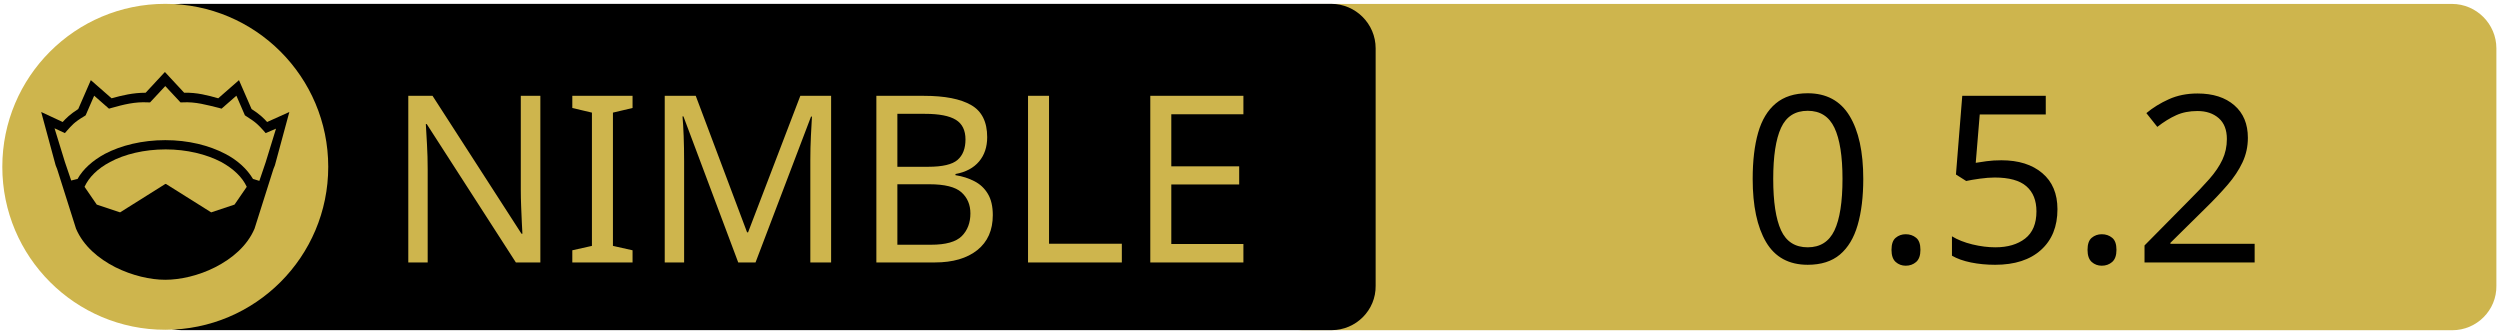
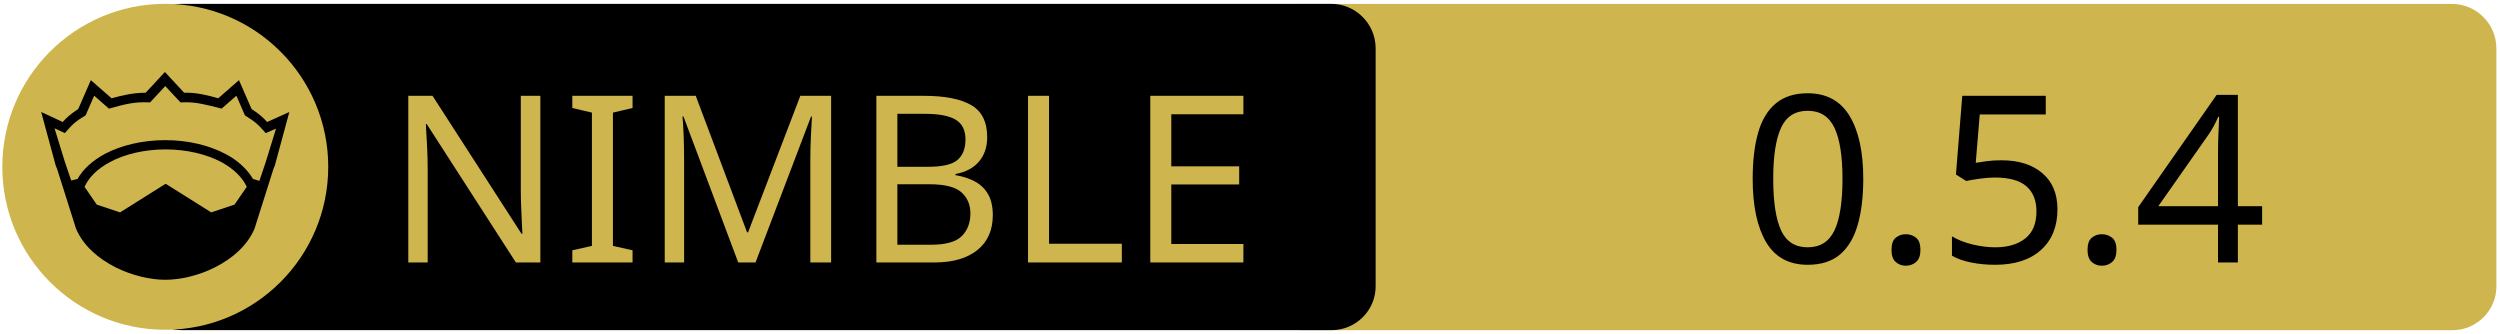
<svg xmlns="http://www.w3.org/2000/svg" xmlns:xlink="http://www.w3.org/1999/xlink" width="675" height="90" xml:space="preserve" version="1.1">
  <a xlink:href="https://github.com/capocasa/sandwall">
    <g>
      <path fill="#CEB54D" id="svg_15" d="m662.123,89.159l-310.5,0c-6.6,0 -12,-5.4 -12,-12l0,-64.1c0,-6.6 5.4,-12 12,-12l310.4,0c6.6,0 12,5.4 12,12l0,64.1c0.1,6.6 -5.3,12 -11.9,12z" />
      <path id="svg_1" d="m359.524,89.139l-310.5,0c-6.6,0 -12,-5.4 -12,-12l0,-64.1c0,-6.6 5.4,-12 12,-12l310.4,0c6.6,0 12,5.4 12,12l0,64.1c0.1,6.6 -5.3,12 -11.9,12z" />
      <rect id="svg_2" fill="none" height="45.9" width="315.3" class="st0" y="24.539" x="60.224" />
      <circle id="svg_4" fill="#CEB54D" r="44" cy="45.039" cx="44.624" class="st1" />
      <g id="XMLID_4_">
        <path id="svg_5" d="m78.124,30.239l-3.9,14.4l-0.4,1l-5.1,16.1c0,0 0,0 0,0c-2,4.7 -6.1,8.1 -10.6,10.4c-4.5,2.3 -9.5,3.4 -13.5,3.4c-4,0 -8.9,-1.1 -13.5,-3.4c-4.5,-2.3 -8.6,-5.7 -10.6,-10.4c0,0 0,0 0,0l-5.1,-16.1l-0.4,-1l-3.9,-14.4l5.8,2.7c0.9,-1 2,-2.1 4.2,-3.5l3.4,-7.8l5.6,4.9c2.9,-0.8 5.8,-1.5 9.2,-1.5l5.2,-5.6l5.2,5.6c3.4,-0.1 6.4,0.7 9.2,1.5l5.6,-4.9l3.4,7.8c2.2,1.4 3.3,2.5 4.2,3.5l6,-2.7z" />
        <g id="XMLID_6_">
          <g id="svg_6">
            <path id="svg_7" fill="#CEB54D" d="m66.624,50.439l-3.3,4.8l-6.3,2.1l-12.1,-7.6c-0.1,-0.1 -0.3,-0.1 -0.4,0l-12.1,7.6l-6.3,-2.1l-3.3,-4.8c1.2,-2.6 3.5,-4.9 6.9,-6.7c3.9,-2.1 9.2,-3.4 15,-3.4c5.7,0 11,1.3 15,3.4c3.3,1.8 5.7,4.1 6.9,6.7z" class="st1" />
          </g>
          <g id="svg_8" />
        </g>
        <g id="XMLID_5_">
          <g id="svg_9">
            <path id="svg_10" fill="#CEB54D" d="m74.524,34.739l-2.8,9.1l-1.7,5l-1.6,-0.5c0,0 -0.1,0 -0.1,0c-1.6,-2.7 -4.2,-5.1 -7.5,-6.8c-4.4,-2.3 -10,-3.7 -16.2,-3.7c-6.2,0 -11.9,1.4 -16.3,3.7c-3.3,1.8 -5.9,4.1 -7.4,6.8c0,0 -0.1,0 -0.1,0l-1.6,0.4l-1.7,-5l-2.8,-9.1l2.8,1.3l0.6,-0.7c1.2,-1.3 1.8,-2.2 4.7,-3.9l0.3,-0.2l2.3,-5.3l4,3.5l0.7,-0.2c3.2,-0.9 6.3,-1.7 9.8,-1.5l0.6,0l4.1,-4.4l4.1,4.4l0.6,0c3.5,-0.2 6.5,0.7 9.8,1.5l0.7,0.2l4,-3.5l2.3,5.3l0.3,0.2c2.9,1.8 3.5,2.6 4.7,3.9l0.6,0.7l2.8,-1.2z" class="st1" />
          </g>
          <g id="svg_11" />
        </g>
      </g>
      <text x="-442" y="-350.021" id="svg_16" font-size="63px" font-family="'PT Sans Caption', 'Tahoma', 'Helvetica Neue Medium', 'PT Sans', sans-serif" fill="#CEB54D" class="st1 st2 st3" transform="matrix(1 0 0 1 546.13 420.879)">NIMBLE</text>
-       <text x="-76.0" y="-350.012" id="svg_17" font-size="63.012px" font-family="'PT Sans Caption', 'Tahoma', 'Helvetica Neue Medium', 'PT Sans', sans-serif" fill="#000000" class="st1 st2 st3" transform="matrix(1 0 0 1 546.13 420.879)">0.5.2</text>
+       <text x="-76.0" y="-350.012" id="svg_17" font-size="63.012px" font-family="'PT Sans Caption', 'Tahoma', 'Helvetica Neue Medium', 'PT Sans', sans-serif" fill="#000000" class="st1 st2 st3" transform="matrix(1 0 0 1 546.13 420.879)">0.5.4</text>
    </g>
  </a>
</svg>
